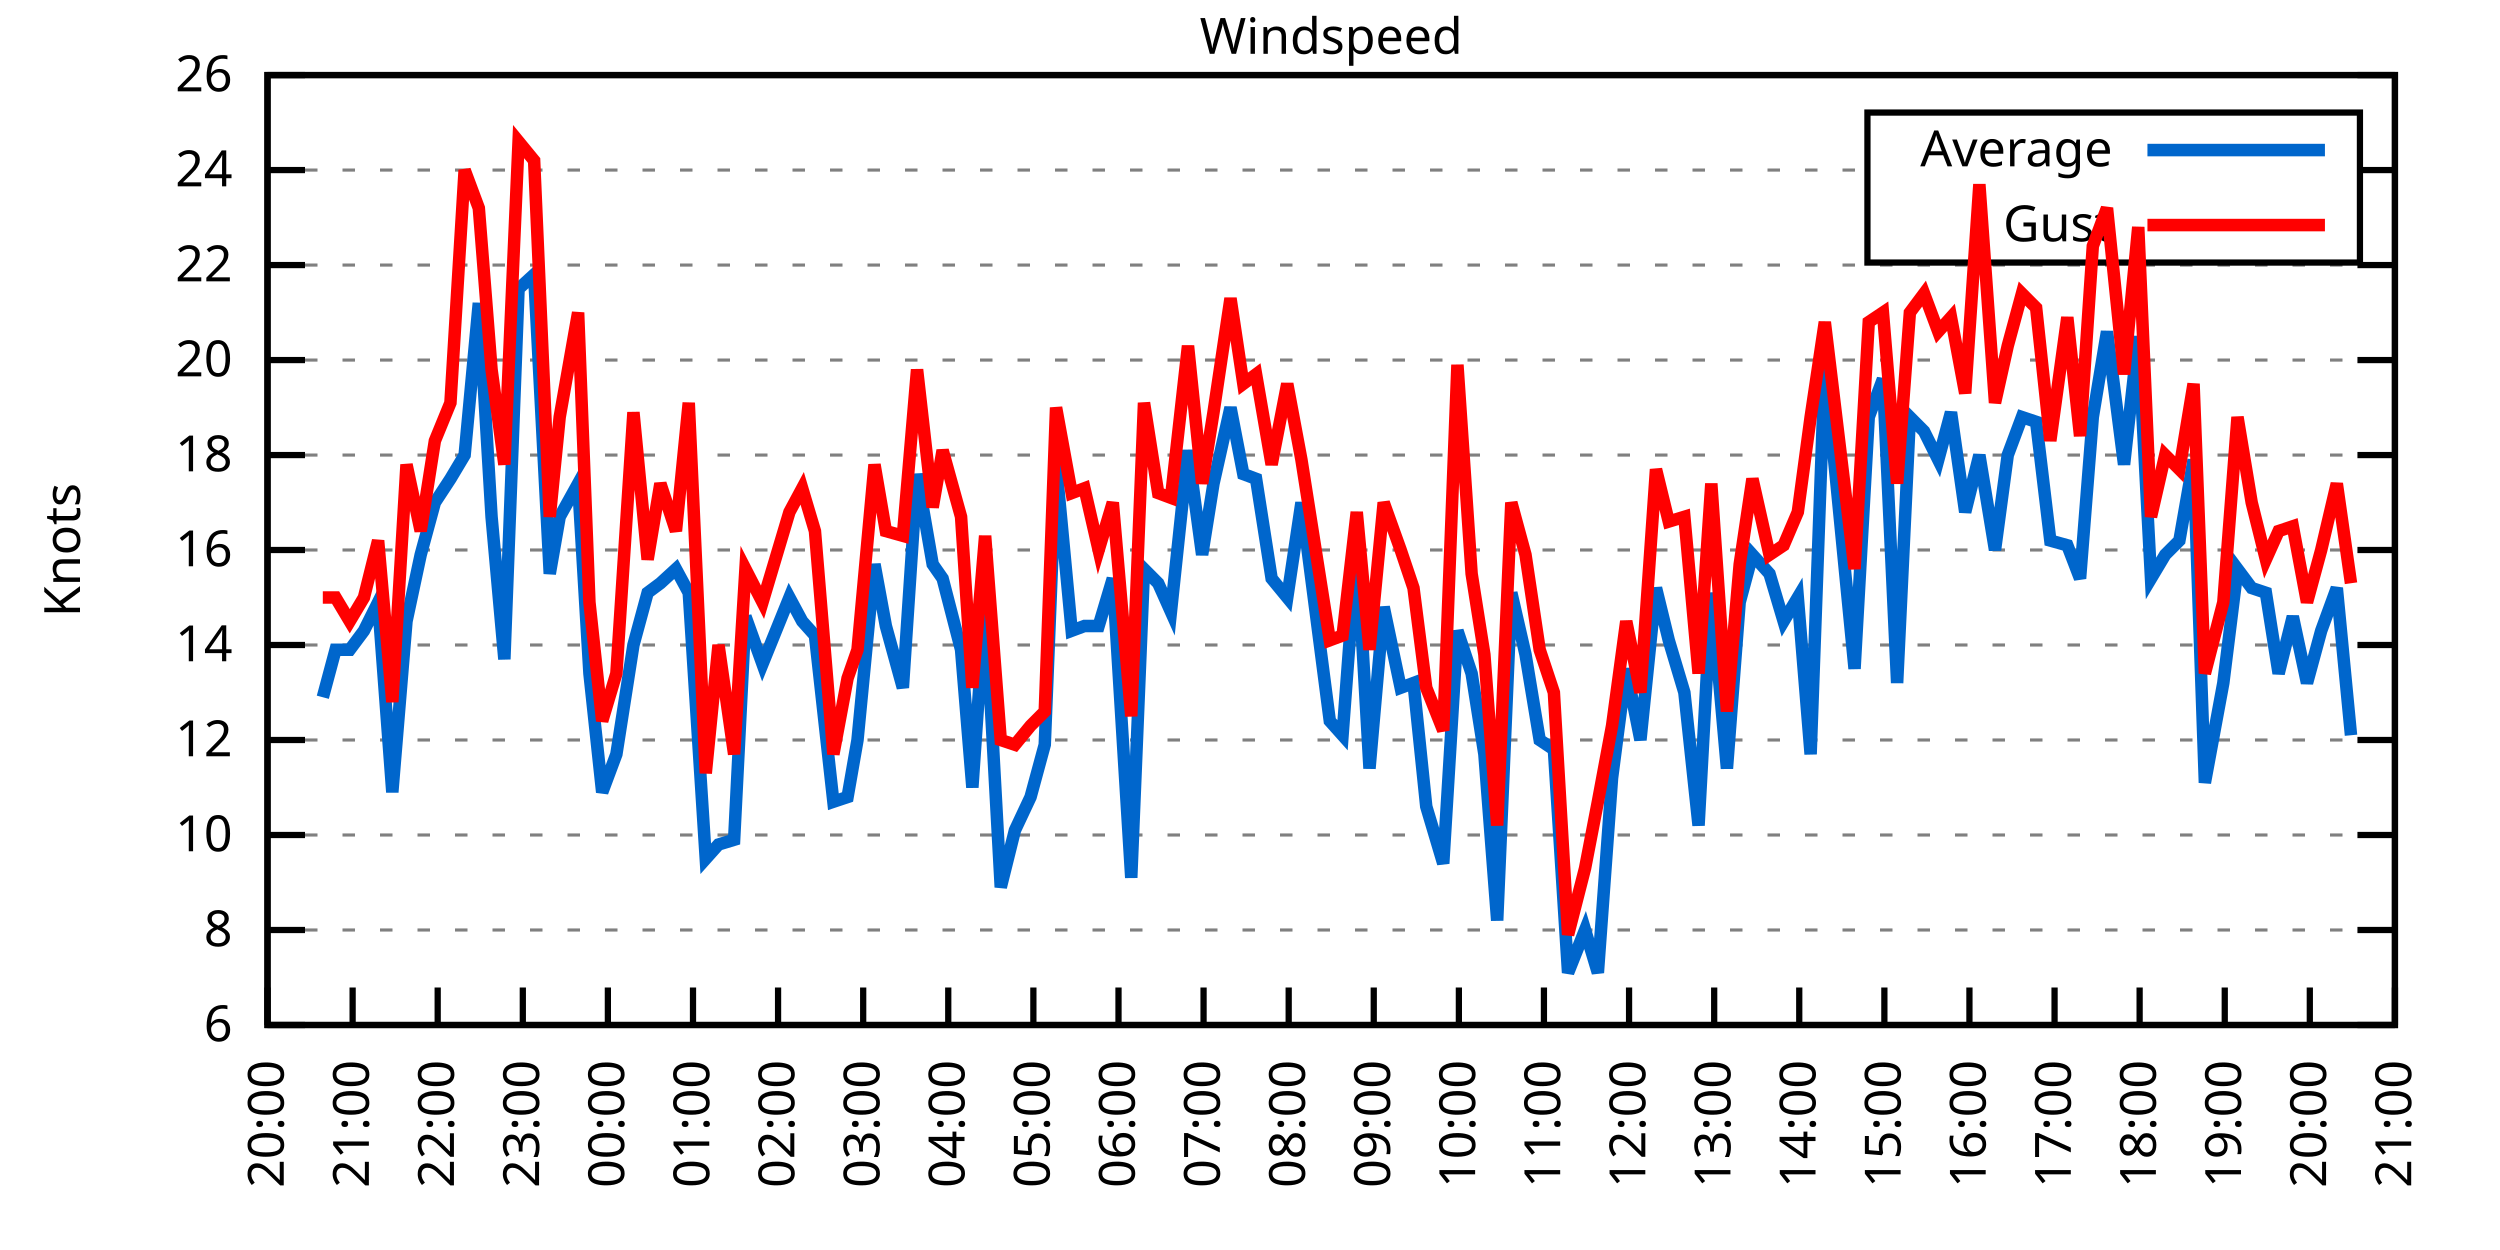
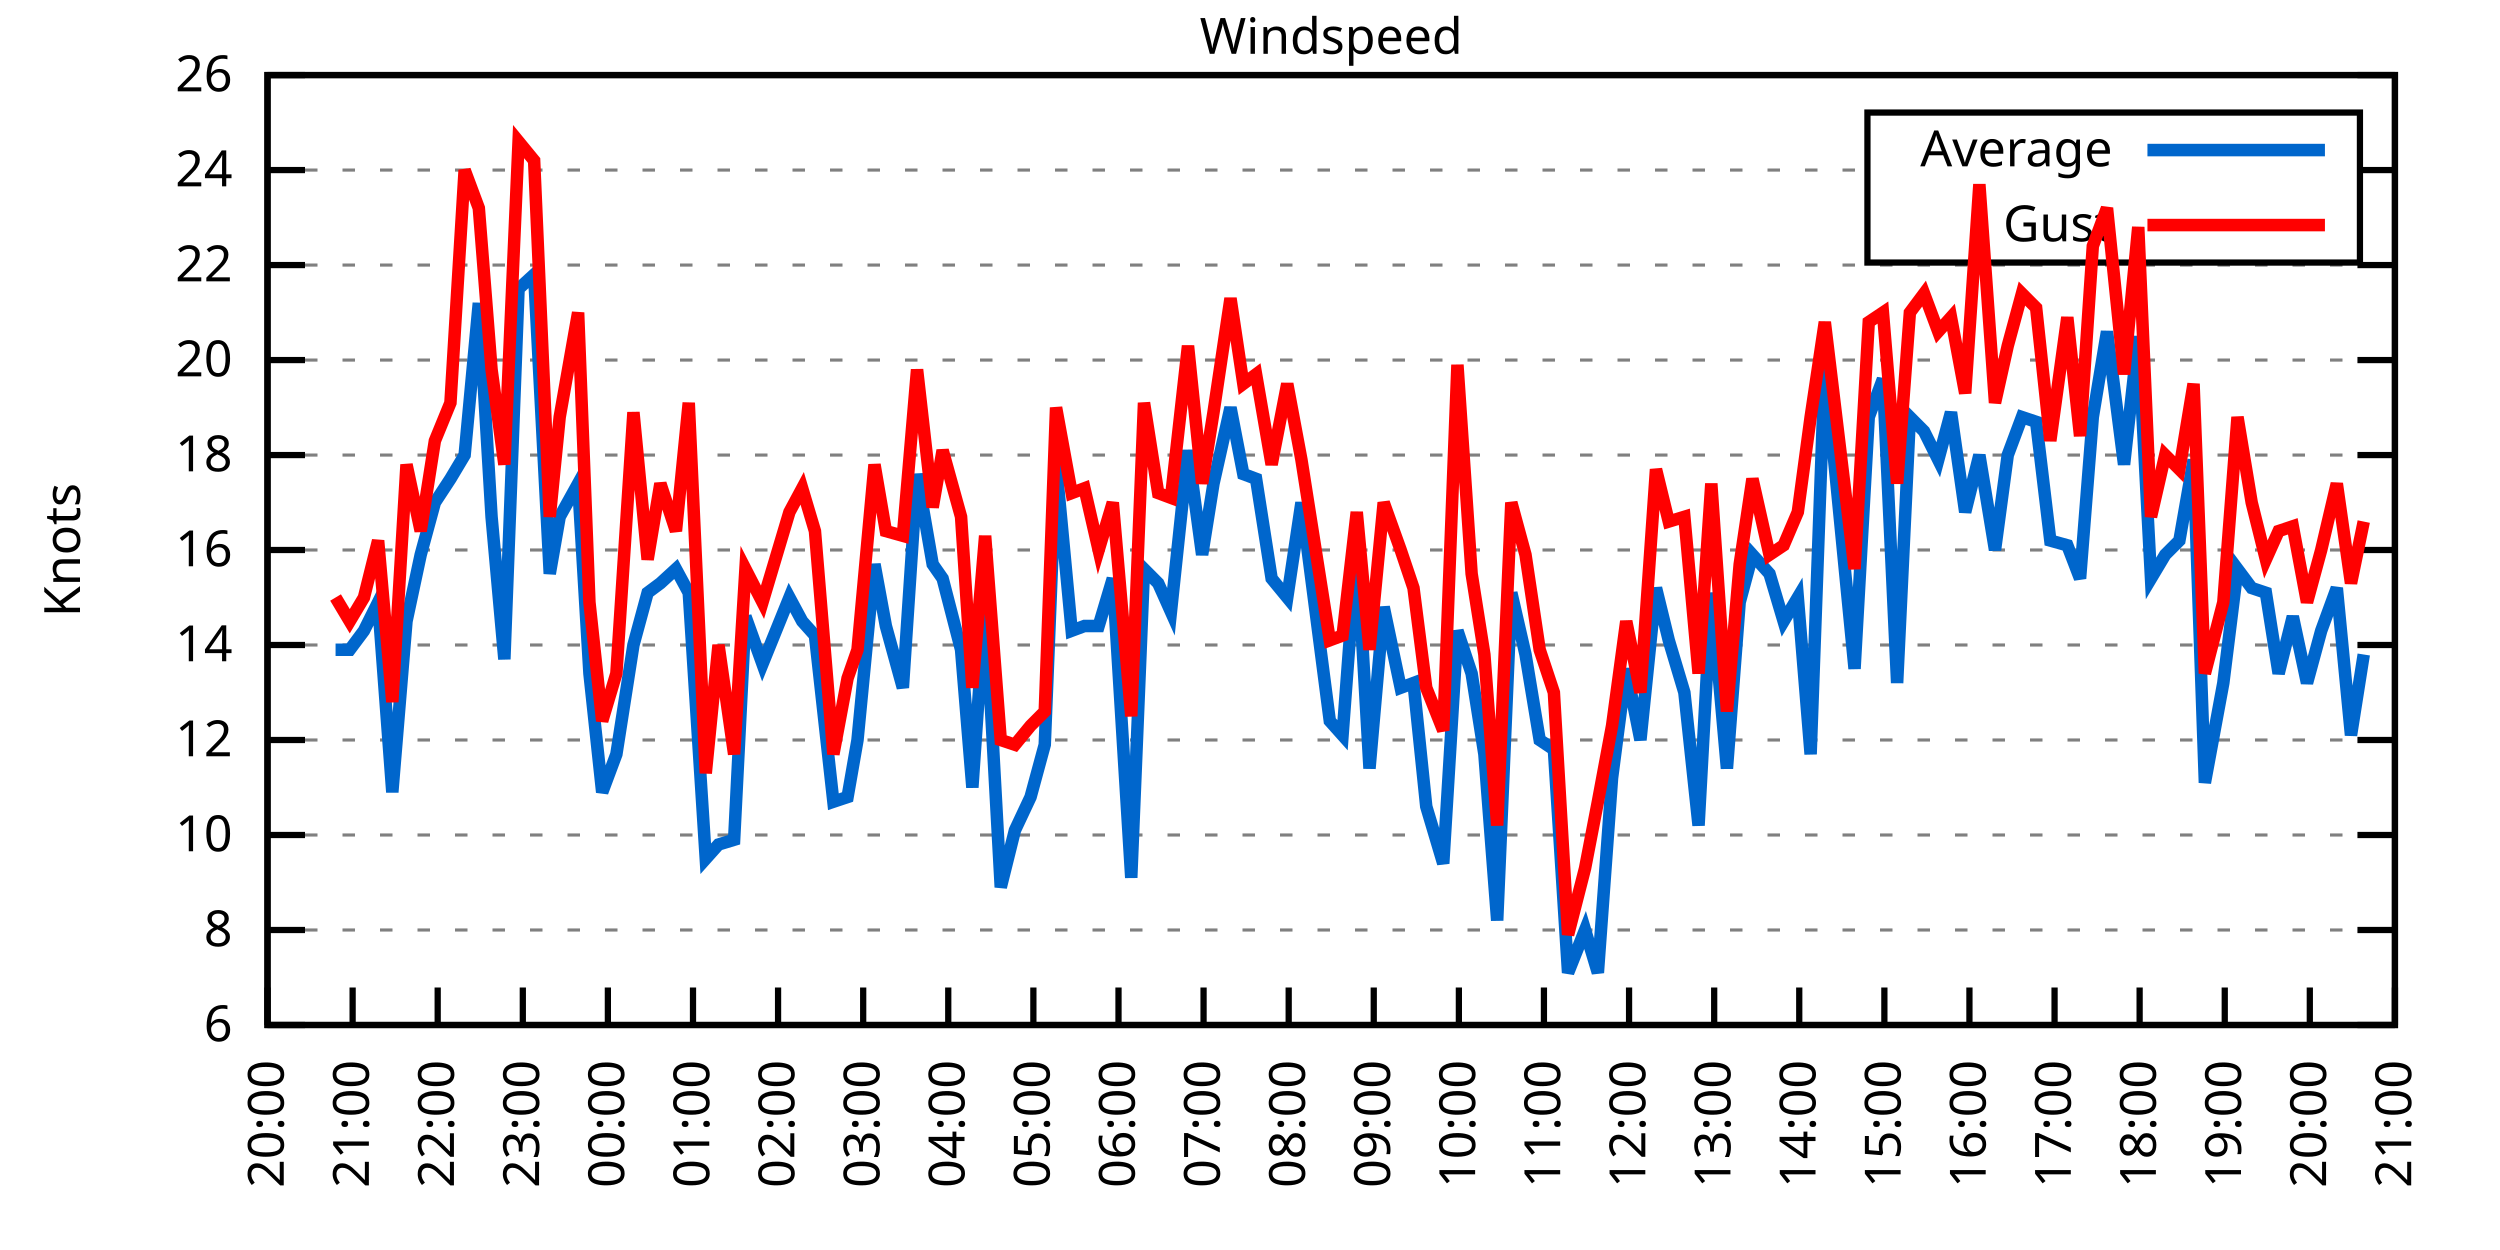
<svg xmlns="http://www.w3.org/2000/svg" xmlns:xlink="http://www.w3.org/1999/xlink" width="400" height="200" viewBox="0 0 400 200">
  <g id="gnuplot_canvas">
    <rect x="0" y="0" width="400" height="200" fill="none" />
    <defs>
      <circle id="gpDot" r="0.5" stroke-width="0.5" stroke="currentColor" />
      <path id="gpPt0" stroke-width="0.333" stroke="currentColor" d="M-1,0 h2 M0,-1 v2" />
      <path id="gpPt1" stroke-width="0.333" stroke="currentColor" d="M-1,-1 L1,1 M1,-1 L-1,1" />
      <path id="gpPt2" stroke-width="0.333" stroke="currentColor" d="M-1,0 L1,0 M0,-1 L0,1 M-1,-1 L1,1 M-1,1 L1,-1" />
      <rect id="gpPt3" stroke-width="0.333" stroke="currentColor" x="-1" y="-1" width="2" height="2" />
      <rect id="gpPt4" stroke-width="0.333" stroke="currentColor" fill="currentColor" x="-1" y="-1" width="2" height="2" />
      <circle id="gpPt5" stroke-width="0.333" stroke="currentColor" cx="0" cy="0" r="1" />
      <use xlink:href="#gpPt5" id="gpPt6" fill="currentColor" stroke="none" />
      <path id="gpPt7" stroke-width="0.333" stroke="currentColor" d="M0,-1.33 L-1.33,0.67 L1.33,0.67 z" />
      <use xlink:href="#gpPt7" id="gpPt8" fill="currentColor" stroke="none" />
      <use xlink:href="#gpPt7" id="gpPt9" stroke="currentColor" transform="rotate(180)" />
      <use xlink:href="#gpPt9" id="gpPt10" fill="currentColor" stroke="none" />
      <use xlink:href="#gpPt3" id="gpPt11" stroke="currentColor" transform="rotate(45)" />
      <use xlink:href="#gpPt11" id="gpPt12" fill="currentColor" stroke="none" />
      <path id="gpPt13" stroke-width="0.333" stroke="currentColor" d="M0,1.330 L1.265,0.411 L0.782,-1.067 L-0.782,-1.076 L-1.265,0.411 z" />
      <use xlink:href="#gpPt13" id="gpPt14" fill="currentColor" stroke="none" />
      <filter id="textbox" filterUnits="objectBoundingBox" x="0" y="0" height="1" width="1">
        <feFlood flood-color="white" flood-opacity="1" result="bgnd" />
        <feComposite in="SourceGraphic" in2="bgnd" operator="atop" />
      </filter>
      <filter id="greybox" filterUnits="objectBoundingBox" x="0" y="0" height="1" width="1">
        <feFlood flood-color="lightgrey" flood-opacity="1" result="grey" />
        <feComposite in="SourceGraphic" in2="grey" operator="atop" />
      </filter>
    </defs>
    <g fill="none" color="white" stroke="currentColor" stroke-width="1.00" stroke-linecap="butt" stroke-linejoin="miter">
</g>
    <g fill="none" color="black" stroke="currentColor" stroke-width="1.00" stroke-linecap="butt" stroke-linejoin="miter">
      <g stroke="none" shape-rendering="crispEdges">
        <polygon fill="rgb(255, 255, 255)" points="42.80,164.00 383.18,164.00 383.18,12.02 42.80,12.02 " />
      </g>
    </g>
    <g fill="none" color="black" stroke="currentColor" stroke-width="1.00" stroke-linecap="butt" stroke-linejoin="miter">
</g>
    <g fill="none" color="black" stroke="black" stroke-width="0.50" stroke-linecap="butt" stroke-linejoin="miter">
</g>
    <g fill="none" color="gray" stroke="currentColor" stroke-width="0.50" stroke-linecap="butt" stroke-linejoin="miter">
      <path stroke="gray" stroke-dasharray="2,4" class="gridline" d="M42.80,164.00 L383.19,164.00  " />
    </g>
    <g fill="none" color="gray" stroke="gray" stroke-width="1.00" stroke-linecap="butt" stroke-linejoin="miter">
</g>
    <g fill="none" color="black" stroke="currentColor" stroke-width="1.00" stroke-linecap="butt" stroke-linejoin="miter">
      <path stroke="black" d="M42.80,164.00 L48.80,164.00 M383.19,164.00 L377.19,164.00  " />
      <g transform="translate(37.20,166.60)" stroke="none" fill="black" font-family="Sans" font-size="8.00" text-anchor="end">
        <text>
          <tspan font-family="Sans"> 6</tspan>
        </text>
      </g>
    </g>
    <g fill="none" color="black" stroke="currentColor" stroke-width="1.00" stroke-linecap="butt" stroke-linejoin="miter">
</g>
    <g fill="none" color="black" stroke="black" stroke-width="0.50" stroke-linecap="butt" stroke-linejoin="miter">
</g>
    <g fill="none" color="gray" stroke="currentColor" stroke-width="0.50" stroke-linecap="butt" stroke-linejoin="miter">
      <path stroke="gray" stroke-dasharray="2,4" class="gridline" d="M42.80,148.80 L383.19,148.80  " />
    </g>
    <g fill="none" color="gray" stroke="gray" stroke-width="1.00" stroke-linecap="butt" stroke-linejoin="miter">
</g>
    <g fill="none" color="black" stroke="currentColor" stroke-width="1.00" stroke-linecap="butt" stroke-linejoin="miter">
      <path stroke="black" d="M42.80,148.80 L48.80,148.80 M383.19,148.80 L377.19,148.80  " />
      <g transform="translate(37.20,151.40)" stroke="none" fill="black" font-family="Sans" font-size="8.00" text-anchor="end">
        <text>
          <tspan font-family="Sans"> 8</tspan>
        </text>
      </g>
    </g>
    <g fill="none" color="black" stroke="currentColor" stroke-width="1.00" stroke-linecap="butt" stroke-linejoin="miter">
</g>
    <g fill="none" color="black" stroke="black" stroke-width="0.50" stroke-linecap="butt" stroke-linejoin="miter">
</g>
    <g fill="none" color="gray" stroke="currentColor" stroke-width="0.50" stroke-linecap="butt" stroke-linejoin="miter">
      <path stroke="gray" stroke-dasharray="2,4" class="gridline" d="M42.80,133.60 L383.19,133.60  " />
    </g>
    <g fill="none" color="gray" stroke="gray" stroke-width="1.00" stroke-linecap="butt" stroke-linejoin="miter">
</g>
    <g fill="none" color="black" stroke="currentColor" stroke-width="1.00" stroke-linecap="butt" stroke-linejoin="miter">
      <path stroke="black" d="M42.80,133.60 L48.80,133.60 M383.19,133.60 L377.19,133.60  " />
      <g transform="translate(37.20,136.20)" stroke="none" fill="black" font-family="Sans" font-size="8.00" text-anchor="end">
        <text>
          <tspan font-family="Sans"> 10</tspan>
        </text>
      </g>
    </g>
    <g fill="none" color="black" stroke="currentColor" stroke-width="1.00" stroke-linecap="butt" stroke-linejoin="miter">
</g>
    <g fill="none" color="black" stroke="black" stroke-width="0.50" stroke-linecap="butt" stroke-linejoin="miter">
</g>
    <g fill="none" color="gray" stroke="currentColor" stroke-width="0.50" stroke-linecap="butt" stroke-linejoin="miter">
      <path stroke="gray" stroke-dasharray="2,4" class="gridline" d="M42.80,118.40 L383.19,118.40  " />
    </g>
    <g fill="none" color="gray" stroke="gray" stroke-width="1.00" stroke-linecap="butt" stroke-linejoin="miter">
</g>
    <g fill="none" color="black" stroke="currentColor" stroke-width="1.00" stroke-linecap="butt" stroke-linejoin="miter">
      <path stroke="black" d="M42.80,118.40 L48.80,118.40 M383.19,118.40 L377.19,118.40  " />
      <g transform="translate(37.20,121.00)" stroke="none" fill="black" font-family="Sans" font-size="8.00" text-anchor="end">
        <text>
          <tspan font-family="Sans"> 12</tspan>
        </text>
      </g>
    </g>
    <g fill="none" color="black" stroke="currentColor" stroke-width="1.00" stroke-linecap="butt" stroke-linejoin="miter">
</g>
    <g fill="none" color="black" stroke="black" stroke-width="0.50" stroke-linecap="butt" stroke-linejoin="miter">
</g>
    <g fill="none" color="gray" stroke="currentColor" stroke-width="0.50" stroke-linecap="butt" stroke-linejoin="miter">
      <path stroke="gray" stroke-dasharray="2,4" class="gridline" d="M42.80,103.20 L383.19,103.20  " />
    </g>
    <g fill="none" color="gray" stroke="gray" stroke-width="1.00" stroke-linecap="butt" stroke-linejoin="miter">
</g>
    <g fill="none" color="black" stroke="currentColor" stroke-width="1.00" stroke-linecap="butt" stroke-linejoin="miter">
      <path stroke="black" d="M42.80,103.20 L48.80,103.20 M383.19,103.20 L377.19,103.20  " />
      <g transform="translate(37.20,105.80)" stroke="none" fill="black" font-family="Sans" font-size="8.00" text-anchor="end">
        <text>
          <tspan font-family="Sans"> 14</tspan>
        </text>
      </g>
    </g>
    <g fill="none" color="black" stroke="currentColor" stroke-width="1.00" stroke-linecap="butt" stroke-linejoin="miter">
</g>
    <g fill="none" color="black" stroke="black" stroke-width="0.50" stroke-linecap="butt" stroke-linejoin="miter">
</g>
    <g fill="none" color="gray" stroke="currentColor" stroke-width="0.50" stroke-linecap="butt" stroke-linejoin="miter">
      <path stroke="gray" stroke-dasharray="2,4" class="gridline" d="M42.80,88.00 L383.19,88.00  " />
    </g>
    <g fill="none" color="gray" stroke="gray" stroke-width="1.00" stroke-linecap="butt" stroke-linejoin="miter">
</g>
    <g fill="none" color="black" stroke="currentColor" stroke-width="1.00" stroke-linecap="butt" stroke-linejoin="miter">
      <path stroke="black" d="M42.80,88.00 L48.80,88.00 M383.19,88.00 L377.19,88.00  " />
      <g transform="translate(37.20,90.60)" stroke="none" fill="black" font-family="Sans" font-size="8.00" text-anchor="end">
        <text>
          <tspan font-family="Sans"> 16</tspan>
        </text>
      </g>
    </g>
    <g fill="none" color="black" stroke="currentColor" stroke-width="1.00" stroke-linecap="butt" stroke-linejoin="miter">
</g>
    <g fill="none" color="black" stroke="black" stroke-width="0.50" stroke-linecap="butt" stroke-linejoin="miter">
</g>
    <g fill="none" color="gray" stroke="currentColor" stroke-width="0.50" stroke-linecap="butt" stroke-linejoin="miter">
      <path stroke="gray" stroke-dasharray="2,4" class="gridline" d="M42.80,72.81 L383.19,72.81  " />
    </g>
    <g fill="none" color="gray" stroke="gray" stroke-width="1.00" stroke-linecap="butt" stroke-linejoin="miter">
</g>
    <g fill="none" color="black" stroke="currentColor" stroke-width="1.00" stroke-linecap="butt" stroke-linejoin="miter">
      <path stroke="black" d="M42.80,72.81 L48.80,72.81 M383.19,72.81 L377.19,72.81  " />
      <g transform="translate(37.20,75.41)" stroke="none" fill="black" font-family="Sans" font-size="8.00" text-anchor="end">
        <text>
          <tspan font-family="Sans"> 18</tspan>
        </text>
      </g>
    </g>
    <g fill="none" color="black" stroke="currentColor" stroke-width="1.00" stroke-linecap="butt" stroke-linejoin="miter">
</g>
    <g fill="none" color="black" stroke="black" stroke-width="0.50" stroke-linecap="butt" stroke-linejoin="miter">
</g>
    <g fill="none" color="gray" stroke="currentColor" stroke-width="0.50" stroke-linecap="butt" stroke-linejoin="miter">
      <path stroke="gray" stroke-dasharray="2,4" class="gridline" d="M42.80,57.61 L383.19,57.61  " />
    </g>
    <g fill="none" color="gray" stroke="gray" stroke-width="1.00" stroke-linecap="butt" stroke-linejoin="miter">
</g>
    <g fill="none" color="black" stroke="currentColor" stroke-width="1.00" stroke-linecap="butt" stroke-linejoin="miter">
      <path stroke="black" d="M42.80,57.61 L48.80,57.61 M383.19,57.61 L377.19,57.61  " />
      <g transform="translate(37.20,60.21)" stroke="none" fill="black" font-family="Sans" font-size="8.00" text-anchor="end">
        <text>
          <tspan font-family="Sans"> 20</tspan>
        </text>
      </g>
    </g>
    <g fill="none" color="black" stroke="currentColor" stroke-width="1.00" stroke-linecap="butt" stroke-linejoin="miter">
</g>
    <g fill="none" color="black" stroke="black" stroke-width="0.50" stroke-linecap="butt" stroke-linejoin="miter">
</g>
    <g fill="none" color="gray" stroke="currentColor" stroke-width="0.50" stroke-linecap="butt" stroke-linejoin="miter">
      <path stroke="gray" stroke-dasharray="2,4" class="gridline" d="M42.80,42.41 L383.19,42.41  " />
    </g>
    <g fill="none" color="gray" stroke="gray" stroke-width="1.00" stroke-linecap="butt" stroke-linejoin="miter">
</g>
    <g fill="none" color="black" stroke="currentColor" stroke-width="1.00" stroke-linecap="butt" stroke-linejoin="miter">
      <path stroke="black" d="M42.80,42.41 L48.80,42.41 M383.19,42.41 L377.19,42.41  " />
      <g transform="translate(37.20,45.01)" stroke="none" fill="black" font-family="Sans" font-size="8.00" text-anchor="end">
        <text>
          <tspan font-family="Sans"> 22</tspan>
        </text>
      </g>
    </g>
    <g fill="none" color="black" stroke="currentColor" stroke-width="1.00" stroke-linecap="butt" stroke-linejoin="miter">
</g>
    <g fill="none" color="black" stroke="black" stroke-width="0.50" stroke-linecap="butt" stroke-linejoin="miter">
</g>
    <g fill="none" color="gray" stroke="currentColor" stroke-width="0.50" stroke-linecap="butt" stroke-linejoin="miter">
      <path stroke="gray" stroke-dasharray="2,4" class="gridline" d="M42.80,27.21 L298.79,27.21 M377.59,27.21 L383.19,27.21  " />
    </g>
    <g fill="none" color="gray" stroke="gray" stroke-width="1.00" stroke-linecap="butt" stroke-linejoin="miter">
</g>
    <g fill="none" color="black" stroke="currentColor" stroke-width="1.00" stroke-linecap="butt" stroke-linejoin="miter">
      <path stroke="black" d="M42.80,27.21 L48.80,27.21 M383.19,27.21 L377.19,27.21  " />
      <g transform="translate(37.20,29.81)" stroke="none" fill="black" font-family="Sans" font-size="8.00" text-anchor="end">
        <text>
          <tspan font-family="Sans"> 24</tspan>
        </text>
      </g>
    </g>
    <g fill="none" color="black" stroke="currentColor" stroke-width="1.00" stroke-linecap="butt" stroke-linejoin="miter">
</g>
    <g fill="none" color="black" stroke="black" stroke-width="0.50" stroke-linecap="butt" stroke-linejoin="miter">
</g>
    <g fill="none" color="gray" stroke="currentColor" stroke-width="0.50" stroke-linecap="butt" stroke-linejoin="miter">
      <path stroke="gray" stroke-dasharray="2,4" class="gridline" d="M42.80,12.01 L383.19,12.01  " />
    </g>
    <g fill="none" color="gray" stroke="gray" stroke-width="1.00" stroke-linecap="butt" stroke-linejoin="miter">
</g>
    <g fill="none" color="black" stroke="currentColor" stroke-width="1.00" stroke-linecap="butt" stroke-linejoin="miter">
      <path stroke="black" d="M42.80,12.01 L48.80,12.01 M383.19,12.01 L377.19,12.01  " />
      <g transform="translate(37.20,14.61)" stroke="none" fill="black" font-family="Sans" font-size="8.00" text-anchor="end">
        <text>
          <tspan font-family="Sans"> 26</tspan>
        </text>
      </g>
    </g>
    <g fill="none" color="black" stroke="currentColor" stroke-width="1.00" stroke-linecap="butt" stroke-linejoin="miter">
      <path stroke="black" d="M42.80,164.00 L42.80,158.00  " />
      <g transform="translate(45.40,169.60) rotate(270.00)" stroke="none" fill="black" font-family="Sans" font-size="8.00" text-anchor="end">
        <text>
          <tspan font-family="Sans">20:00</tspan>
        </text>
      </g>
    </g>
    <g fill="none" color="black" stroke="currentColor" stroke-width="1.00" stroke-linecap="butt" stroke-linejoin="miter">
      <path stroke="black" d="M56.42,164.00 L56.42,158.00  " />
      <g transform="translate(59.02,169.60) rotate(270.00)" stroke="none" fill="black" font-family="Sans" font-size="8.00" text-anchor="end">
        <text>
          <tspan font-family="Sans">21:00</tspan>
        </text>
      </g>
    </g>
    <g fill="none" color="black" stroke="currentColor" stroke-width="1.00" stroke-linecap="butt" stroke-linejoin="miter">
      <path stroke="black" d="M70.03,164.00 L70.03,158.00  " />
      <g transform="translate(72.63,169.60) rotate(270.00)" stroke="none" fill="black" font-family="Sans" font-size="8.00" text-anchor="end">
        <text>
          <tspan font-family="Sans">22:00</tspan>
        </text>
      </g>
    </g>
    <g fill="none" color="black" stroke="currentColor" stroke-width="1.00" stroke-linecap="butt" stroke-linejoin="miter">
      <path stroke="black" d="M83.65,164.00 L83.65,158.00  " />
      <g transform="translate(86.25,169.60) rotate(270.00)" stroke="none" fill="black" font-family="Sans" font-size="8.00" text-anchor="end">
        <text>
          <tspan font-family="Sans">23:00</tspan>
        </text>
      </g>
    </g>
    <g fill="none" color="black" stroke="currentColor" stroke-width="1.00" stroke-linecap="butt" stroke-linejoin="miter">
      <path stroke="black" d="M97.26,164.00 L97.26,158.00  " />
      <g transform="translate(99.86,169.60) rotate(270.00)" stroke="none" fill="black" font-family="Sans" font-size="8.00" text-anchor="end">
        <text>
          <tspan font-family="Sans">00:00</tspan>
        </text>
      </g>
    </g>
    <g fill="none" color="black" stroke="currentColor" stroke-width="1.00" stroke-linecap="butt" stroke-linejoin="miter">
      <path stroke="black" d="M110.88,164.00 L110.88,158.00  " />
      <g transform="translate(113.48,169.60) rotate(270.00)" stroke="none" fill="black" font-family="Sans" font-size="8.00" text-anchor="end">
        <text>
          <tspan font-family="Sans">01:00</tspan>
        </text>
      </g>
    </g>
    <g fill="none" color="black" stroke="currentColor" stroke-width="1.00" stroke-linecap="butt" stroke-linejoin="miter">
      <path stroke="black" d="M124.49,164.00 L124.49,158.00  " />
      <g transform="translate(127.09,169.60) rotate(270.00)" stroke="none" fill="black" font-family="Sans" font-size="8.00" text-anchor="end">
        <text>
          <tspan font-family="Sans">02:00</tspan>
        </text>
      </g>
    </g>
    <g fill="none" color="black" stroke="currentColor" stroke-width="1.00" stroke-linecap="butt" stroke-linejoin="miter">
      <path stroke="black" d="M138.11,164.00 L138.11,158.00  " />
      <g transform="translate(140.71,169.60) rotate(270.00)" stroke="none" fill="black" font-family="Sans" font-size="8.00" text-anchor="end">
        <text>
          <tspan font-family="Sans">03:00</tspan>
        </text>
      </g>
    </g>
    <g fill="none" color="black" stroke="currentColor" stroke-width="1.00" stroke-linecap="butt" stroke-linejoin="miter">
      <path stroke="black" d="M151.72,164.00 L151.72,158.00  " />
      <g transform="translate(154.32,169.60) rotate(270.00)" stroke="none" fill="black" font-family="Sans" font-size="8.00" text-anchor="end">
        <text>
          <tspan font-family="Sans">04:00</tspan>
        </text>
      </g>
    </g>
    <g fill="none" color="black" stroke="currentColor" stroke-width="1.00" stroke-linecap="butt" stroke-linejoin="miter">
      <path stroke="black" d="M165.34,164.00 L165.34,158.00  " />
      <g transform="translate(167.94,169.60) rotate(270.00)" stroke="none" fill="black" font-family="Sans" font-size="8.00" text-anchor="end">
        <text>
          <tspan font-family="Sans">05:00</tspan>
        </text>
      </g>
    </g>
    <g fill="none" color="black" stroke="currentColor" stroke-width="1.00" stroke-linecap="butt" stroke-linejoin="miter">
      <path stroke="black" d="M178.96,164.00 L178.96,158.00  " />
      <g transform="translate(181.56,169.60) rotate(270.00)" stroke="none" fill="black" font-family="Sans" font-size="8.00" text-anchor="end">
        <text>
          <tspan font-family="Sans">06:00</tspan>
        </text>
      </g>
    </g>
    <g fill="none" color="black" stroke="currentColor" stroke-width="1.00" stroke-linecap="butt" stroke-linejoin="miter">
      <path stroke="black" d="M192.57,164.00 L192.57,158.00  " />
      <g transform="translate(195.17,169.60) rotate(270.00)" stroke="none" fill="black" font-family="Sans" font-size="8.00" text-anchor="end">
        <text>
          <tspan font-family="Sans">07:00</tspan>
        </text>
      </g>
    </g>
    <g fill="none" color="black" stroke="currentColor" stroke-width="1.00" stroke-linecap="butt" stroke-linejoin="miter">
      <path stroke="black" d="M206.19,164.00 L206.19,158.00  " />
      <g transform="translate(208.79,169.60) rotate(270.00)" stroke="none" fill="black" font-family="Sans" font-size="8.00" text-anchor="end">
        <text>
          <tspan font-family="Sans">08:00</tspan>
        </text>
      </g>
    </g>
    <g fill="none" color="black" stroke="currentColor" stroke-width="1.00" stroke-linecap="butt" stroke-linejoin="miter">
      <path stroke="black" d="M219.80,164.00 L219.80,158.00  " />
      <g transform="translate(222.40,169.60) rotate(270.00)" stroke="none" fill="black" font-family="Sans" font-size="8.00" text-anchor="end">
        <text>
          <tspan font-family="Sans">09:00</tspan>
        </text>
      </g>
    </g>
    <g fill="none" color="black" stroke="currentColor" stroke-width="1.00" stroke-linecap="butt" stroke-linejoin="miter">
      <path stroke="black" d="M233.42,164.00 L233.42,158.00  " />
      <g transform="translate(236.02,169.60) rotate(270.00)" stroke="none" fill="black" font-family="Sans" font-size="8.00" text-anchor="end">
        <text>
          <tspan font-family="Sans">10:00</tspan>
        </text>
      </g>
    </g>
    <g fill="none" color="black" stroke="currentColor" stroke-width="1.00" stroke-linecap="butt" stroke-linejoin="miter">
      <path stroke="black" d="M247.03,164.00 L247.03,158.00  " />
      <g transform="translate(249.63,169.60) rotate(270.00)" stroke="none" fill="black" font-family="Sans" font-size="8.00" text-anchor="end">
        <text>
          <tspan font-family="Sans">11:00</tspan>
        </text>
      </g>
    </g>
    <g fill="none" color="black" stroke="currentColor" stroke-width="1.00" stroke-linecap="butt" stroke-linejoin="miter">
      <path stroke="black" d="M260.65,164.00 L260.65,158.00  " />
      <g transform="translate(263.25,169.60) rotate(270.00)" stroke="none" fill="black" font-family="Sans" font-size="8.00" text-anchor="end">
        <text>
          <tspan font-family="Sans">12:00</tspan>
        </text>
      </g>
    </g>
    <g fill="none" color="black" stroke="currentColor" stroke-width="1.00" stroke-linecap="butt" stroke-linejoin="miter">
      <path stroke="black" d="M274.27,164.00 L274.27,158.00  " />
      <g transform="translate(276.87,169.60) rotate(270.00)" stroke="none" fill="black" font-family="Sans" font-size="8.00" text-anchor="end">
        <text>
          <tspan font-family="Sans">13:00</tspan>
        </text>
      </g>
    </g>
    <g fill="none" color="black" stroke="currentColor" stroke-width="1.00" stroke-linecap="butt" stroke-linejoin="miter">
      <path stroke="black" d="M287.88,164.00 L287.88,158.00  " />
      <g transform="translate(290.48,169.60) rotate(270.00)" stroke="none" fill="black" font-family="Sans" font-size="8.00" text-anchor="end">
        <text>
          <tspan font-family="Sans">14:00</tspan>
        </text>
      </g>
    </g>
    <g fill="none" color="black" stroke="currentColor" stroke-width="1.00" stroke-linecap="butt" stroke-linejoin="miter">
      <path stroke="black" d="M301.50,164.00 L301.50,158.00  " />
      <g transform="translate(304.10,169.60) rotate(270.00)" stroke="none" fill="black" font-family="Sans" font-size="8.00" text-anchor="end">
        <text>
          <tspan font-family="Sans">15:00</tspan>
        </text>
      </g>
    </g>
    <g fill="none" color="black" stroke="currentColor" stroke-width="1.00" stroke-linecap="butt" stroke-linejoin="miter">
      <path stroke="black" d="M315.11,164.00 L315.11,158.00  " />
      <g transform="translate(317.71,169.60) rotate(270.00)" stroke="none" fill="black" font-family="Sans" font-size="8.00" text-anchor="end">
        <text>
          <tspan font-family="Sans">16:00</tspan>
        </text>
      </g>
    </g>
    <g fill="none" color="black" stroke="currentColor" stroke-width="1.00" stroke-linecap="butt" stroke-linejoin="miter">
      <path stroke="black" d="M328.73,164.00 L328.73,158.00  " />
      <g transform="translate(331.33,169.60) rotate(270.00)" stroke="none" fill="black" font-family="Sans" font-size="8.00" text-anchor="end">
        <text>
          <tspan font-family="Sans">17:00</tspan>
        </text>
      </g>
    </g>
    <g fill="none" color="black" stroke="currentColor" stroke-width="1.00" stroke-linecap="butt" stroke-linejoin="miter">
      <path stroke="black" d="M342.34,164.00 L342.34,158.00  " />
      <g transform="translate(344.94,169.60) rotate(270.00)" stroke="none" fill="black" font-family="Sans" font-size="8.00" text-anchor="end">
        <text>
          <tspan font-family="Sans">18:00</tspan>
        </text>
      </g>
    </g>
    <g fill="none" color="black" stroke="currentColor" stroke-width="1.00" stroke-linecap="butt" stroke-linejoin="miter">
      <path stroke="black" d="M355.96,164.00 L355.96,158.00  " />
      <g transform="translate(358.56,169.60) rotate(270.00)" stroke="none" fill="black" font-family="Sans" font-size="8.00" text-anchor="end">
        <text>
          <tspan font-family="Sans">19:00</tspan>
        </text>
      </g>
    </g>
    <g fill="none" color="black" stroke="currentColor" stroke-width="1.00" stroke-linecap="butt" stroke-linejoin="miter">
      <path stroke="black" d="M369.57,164.00 L369.57,158.00  " />
      <g transform="translate(372.17,169.60) rotate(270.00)" stroke="none" fill="black" font-family="Sans" font-size="8.00" text-anchor="end">
        <text>
          <tspan font-family="Sans">20:00</tspan>
        </text>
      </g>
    </g>
    <g fill="none" color="black" stroke="currentColor" stroke-width="1.00" stroke-linecap="butt" stroke-linejoin="miter">
      <path stroke="black" d="M383.19,164.00 L383.19,158.00  " />
      <g transform="translate(385.79,169.60) rotate(270.00)" stroke="none" fill="black" font-family="Sans" font-size="8.00" text-anchor="end">
        <text>
          <tspan font-family="Sans">21:00</tspan>
        </text>
      </g>
    </g>
    <g fill="none" color="black" stroke="currentColor" stroke-width="1.00" stroke-linecap="butt" stroke-linejoin="miter">
</g>
    <g fill="none" color="black" stroke="currentColor" stroke-width="1.00" stroke-linecap="butt" stroke-linejoin="miter">
      <path stroke="black" d="M42.80,12.01 L42.80,164.00 L383.19,164.00 L383.19,12.01 L42.80,12.01 Z  " />
    </g>
    <g fill="none" color="black" stroke="currentColor" stroke-width="1.00" stroke-linecap="butt" stroke-linejoin="miter">
</g>
    <g fill="none" color="black" stroke="currentColor" stroke-width="1.00" stroke-linecap="butt" stroke-linejoin="miter">
      <path stroke="black" d="M298.79,42.01 L298.79,18.01 L377.59,18.01 L377.59,42.01 L298.79,42.01 Z  " />
    </g>
    <g id="Windspeed_plot_1">
      <g fill="none" color="white" stroke="black" stroke-width="2.00" stroke-linecap="butt" stroke-linejoin="miter">
</g>
      <g fill="none" color="black" stroke="currentColor" stroke-width="2.00" stroke-linecap="butt" stroke-linejoin="miter">
        <g transform="translate(337.99,26.61)" stroke="none" fill="black" font-family="Sans" font-size="8.00" text-anchor="end">
          <text>
            <tspan font-family="Sans">Average</tspan>
          </text>
        </g>
      </g>
      <g fill="none" color="black" stroke="currentColor" stroke-width="2.00" stroke-linecap="butt" stroke-linejoin="miter">
-         <path stroke="rgb(  0, 102, 204)" d="M343.59,24.01 L371.99,24.01 M51.65,111.56 L53.69,103.96 L55.96,103.96 L58.23,100.92 L60.50,96.36 L62.77,126.76   L65.04,99.40 L67.31,88.76 L69.58,80.41 L72.07,76.61 L74.34,72.81 L76.61,48.49 L78.65,82.69 L80.70,105.48   L82.97,46.21 L85.46,43.93 L87.96,91.80 L89.55,82.69 L92.50,77.37 L94.31,107.76 L96.35,126.76 L98.62,120.68   L101.35,103.20 L103.62,94.84 L105.66,93.32 L108.15,91.04 L110.20,94.84 L112.92,137.40 L114.96,135.12 L117.46,134.36   L119.27,98.64 L122.00,106.24 L126.31,95.60 L128.35,99.40 L130.39,101.68 L133.34,128.28 L135.61,127.52 L137.20,118.40   L139.92,90.28 L141.74,100.16 L144.46,110.04 L146.73,75.85 L149.23,90.28 L150.82,92.56 L153.77,103.96 L155.58,126.00   L157.62,96.36 L160.12,141.96 L162.39,132.84 L164.89,127.52 L167.16,119.16 L168.97,74.33 L171.47,100.92 L173.51,100.16   L175.78,100.16 L178.05,92.56 L181.00,140.44 L183.04,91.04 L185.31,93.32 L187.35,97.88 L190.08,72.05 L192.34,88.76   L194.16,77.37 L196.88,65.21 L198.93,75.85 L200.97,76.61 L203.46,92.56 L205.96,95.60 L208.23,80.41 L212.77,115.36   L214.81,117.64 L217.08,87.25 L219.12,122.96 L221.39,97.12 L224.11,110.04 L226.16,109.28 L228.20,129.04 L230.92,138.16   L233.19,100.92 L235.46,107.76 L237.50,120.68 L239.55,147.28 L241.81,94.84 L244.08,104.72 L246.35,118.40 L248.62,119.92   L250.89,155.64 L253.61,148.80 L255.66,155.64 L257.93,124.48 L260.20,107.00 L262.47,118.40 L264.96,94.08 L267.00,102.44   L269.50,110.80 L271.77,132.08 L273.81,94.84 L276.31,122.96 L278.35,96.36 L280.39,88.76 L283.12,91.80 L285.38,99.40   L287.65,95.60 L289.70,120.68 L291.97,58.37 L296.73,107.00 L299.00,66.73 L301.27,60.65 L303.54,109.28 L305.58,66.73   L307.85,69.01 L310.12,73.57 L312.16,65.97 L314.43,81.93 L316.70,72.81 L319.20,88.00 L321.24,72.81 L323.51,66.73   L325.78,67.49 L328.05,86.49 L330.77,87.25 L332.81,92.56 L334.85,66.73 L337.12,53.05 L339.85,74.33 L342.12,53.81   L344.16,92.56 L346.43,88.76 L348.70,86.49 L350.97,73.57 L352.78,125.24 L355.73,109.28 L358.00,91.04 L360.27,94.08   L362.54,94.84 L364.58,107.76 L366.85,98.64 L369.12,109.28 L371.39,100.92 L373.89,94.08 L376.16,117.64  " />
+         <path stroke="rgb(  0, 102, 204)" d="M343.59,24.01 L371.99,24.01 M53.69,103.96 L55.96,103.96 L58.23,100.92 L60.50,96.36 L62.77,126.76 L65.04,99.40   L67.31,88.76 L69.58,80.41 L72.07,76.61 L74.34,72.81 L76.61,48.49 L78.65,82.69 L80.70,105.48 L82.97,46.21   L85.46,43.93 L87.96,91.80 L89.55,82.69 L92.50,77.37 L94.31,107.76 L96.35,126.76 L98.62,120.68 L101.35,103.20   L103.62,94.84 L105.66,93.32 L108.15,91.04 L110.20,94.84 L112.92,137.40 L114.96,135.12 L117.46,134.36 L119.27,98.64   L122.00,106.24 L126.31,95.60 L128.35,99.40 L130.39,101.68 L133.34,128.28 L135.61,127.52 L137.20,118.40 L139.92,90.28   L141.74,100.16 L144.46,110.04 L146.73,75.85 L149.23,90.28 L150.82,92.56 L153.77,103.96 L155.58,126.00 L157.62,96.36   L160.12,141.96 L162.39,132.84 L164.89,127.52 L167.16,119.16 L168.97,74.33 L171.47,100.92 L173.51,100.16 L175.78,100.16   L178.05,92.56 L181.00,140.44 L183.04,91.04 L185.31,93.32 L187.35,97.88 L190.08,72.05 L192.34,88.76 L194.16,77.37   L196.88,65.21 L198.93,75.85 L200.97,76.61 L203.46,92.56 L205.96,95.60 L208.23,80.41 L212.77,115.36 L214.81,117.64   L217.08,87.25 L219.12,122.96 L221.39,97.12 L224.11,110.04 L226.16,109.28 L228.20,129.04 L230.92,138.16 L233.19,100.92   L235.46,107.76 L237.50,120.68 L239.55,147.28 L241.81,94.84 L244.08,104.72 L246.35,118.40 L248.62,119.92 L250.89,155.64   L253.61,148.80 L255.66,155.64 L257.93,124.48 L260.20,107.00 L262.47,118.40 L264.96,94.08 L267.00,102.44 L269.50,110.80   L271.77,132.08 L273.81,94.84 L276.31,122.96 L278.35,96.36 L280.39,88.76 L283.12,91.80 L285.38,99.40 L287.65,95.60   L289.70,120.68 L291.97,58.37 L296.73,107.00 L299.00,66.73 L301.27,60.65 L303.54,109.28 L305.58,66.73 L307.85,69.01   L310.12,73.57 L312.16,65.97 L314.43,81.93 L316.70,72.81 L319.20,88.00 L321.24,72.81 L323.51,66.73 L325.78,67.49   L328.05,86.49 L330.77,87.25 L332.81,92.56 L334.85,66.73 L337.12,53.05 L339.85,74.33 L342.12,53.81 L344.16,92.56   L346.43,88.76 L348.70,86.49 L350.97,73.57 L352.78,125.24 L355.73,109.28 L358.00,91.04 L360.27,94.08 L362.54,94.84   L364.58,107.76 L366.85,98.64 L369.12,109.28 L371.39,100.92 L373.89,94.08 L376.16,117.64 L378.20,104.72  " />
      </g>
    </g>
    <g id="Windspeed_plot_2">
      <g fill="none" color="black" stroke="currentColor" stroke-width="2.00" stroke-linecap="butt" stroke-linejoin="miter">
        <g transform="translate(337.99,38.61)" stroke="none" fill="black" font-family="Sans" font-size="8.00" text-anchor="end">
          <text>
            <tspan font-family="Sans">Gust</tspan>
          </text>
        </g>
      </g>
      <g fill="none" color="black" stroke="currentColor" stroke-width="2.00" stroke-linecap="butt" stroke-linejoin="miter">
-         <path stroke="rgb(255,   0,   0)" d="M343.59,36.01 L371.99,36.01 M51.65,95.60 L53.69,95.60 L55.96,99.40 L58.23,95.60 L60.50,86.49 L62.77,112.32   L65.04,74.33 L67.31,84.97 L69.58,70.53 L72.07,64.45 L74.34,27.21 L76.61,33.29 L78.65,59.13 L80.70,74.33   L82.97,22.65 L85.46,25.69 L87.96,82.69 L89.55,66.73 L92.50,50.01 L94.31,96.36 L96.35,115.36 L98.62,107.76   L101.35,65.97 L103.62,89.52 L105.66,77.37 L108.15,84.97 L110.20,64.45 L112.92,123.72 L114.96,103.20 L117.46,120.68   L119.27,91.04 L122.00,96.36 L126.31,81.93 L128.35,78.13 L130.39,84.97 L133.34,120.68 L135.61,108.52 L137.20,103.96   L139.92,74.33 L141.74,84.97 L144.46,85.73 L146.73,59.13 L149.23,81.17 L150.82,72.05 L153.77,82.69 L155.58,110.04   L157.62,85.73 L160.12,118.40 L162.39,119.16 L164.89,116.12 L167.16,113.84 L168.97,65.21 L171.47,78.89 L173.51,78.13   L175.78,88.00 L178.05,80.41 L181.00,114.60 L183.04,64.45 L185.31,78.89 L187.35,79.65 L190.08,55.33 L192.34,77.37   L194.16,65.97 L196.88,47.73 L198.93,61.41 L200.97,59.89 L203.46,74.33 L205.96,61.41 L208.23,73.57 L212.77,102.44   L214.81,101.68 L217.08,81.93 L219.12,103.96 L221.39,80.41 L224.11,88.00 L226.16,94.08 L228.20,110.04 L230.92,116.88   L233.19,58.37 L235.46,91.80 L237.50,104.72 L239.55,132.08 L241.81,80.41 L244.08,88.76 L246.35,103.96 L248.62,110.80   L250.89,149.56 L253.61,138.92 L255.66,128.28 L257.93,116.12 L260.20,99.40 L262.47,110.80 L264.96,75.09 L267.00,83.45   L269.50,82.69 L271.77,107.76 L273.81,77.37 L276.31,113.84 L278.35,90.28 L280.39,76.61 L283.12,88.76 L285.38,87.25   L287.65,81.93 L289.70,66.73 L291.97,51.53 L296.73,91.04 L299.00,51.53 L301.27,50.01 L303.54,77.37 L305.58,50.01   L307.85,46.97 L310.12,53.05 L312.16,50.77 L314.43,62.93 L316.70,29.49 L319.20,64.45 L321.24,55.33 L323.51,46.97   L325.78,49.25 L328.05,70.53 L330.77,50.77 L332.81,69.77 L334.85,39.37 L337.12,33.29 L339.85,59.89 L342.12,36.33   L344.16,82.69 L346.43,72.81 L348.70,75.09 L350.97,61.41 L352.78,107.76 L355.73,96.36 L358.00,66.73 L360.27,80.41   L362.54,89.52 L364.58,84.97 L366.85,84.21 L369.12,96.36 L371.39,88.00 L373.89,77.37 L376.16,93.32  " />
+         <path stroke="rgb(255,   0,   0)" d="M343.59,36.01 L371.99,36.01 M53.69,95.60 L55.96,99.40 L58.23,95.60 L60.50,86.49 L62.77,112.32 L65.04,74.33   L67.31,84.97 L69.58,70.53 L72.07,64.45 L74.34,27.21 L76.61,33.29 L78.65,59.13 L80.70,74.33 L82.97,22.65   L85.46,25.69 L87.96,82.69 L89.55,66.73 L92.50,50.01 L94.31,96.36 L96.35,115.36 L98.62,107.76 L101.35,65.97   L103.62,89.52 L105.66,77.37 L108.15,84.97 L110.20,64.45 L112.92,123.72 L114.96,103.20 L117.46,120.68 L119.27,91.04   L122.00,96.36 L126.31,81.93 L128.35,78.13 L130.39,84.97 L133.34,120.68 L135.61,108.52 L137.20,103.96 L139.92,74.33   L141.74,84.97 L144.46,85.73 L146.73,59.13 L149.23,81.17 L150.82,72.05 L153.77,82.69 L155.58,110.04 L157.62,85.73   L160.12,118.40 L162.39,119.16 L164.89,116.12 L167.16,113.84 L168.97,65.21 L171.47,78.89 L173.51,78.13 L175.78,88.00   L178.05,80.41 L181.00,114.60 L183.04,64.45 L185.31,78.89 L187.35,79.65 L190.08,55.33 L192.34,77.37 L194.16,65.97   L196.88,47.73 L198.93,61.41 L200.97,59.89 L203.46,74.33 L205.96,61.41 L208.23,73.57 L212.77,102.44 L214.81,101.68   L217.08,81.93 L219.12,103.96 L221.39,80.41 L224.11,88.00 L226.16,94.08 L228.20,110.04 L230.92,116.88 L233.19,58.37   L235.46,91.80 L237.50,104.72 L239.55,132.08 L241.81,80.41 L244.08,88.76 L246.35,103.96 L248.62,110.80 L250.89,149.56   L253.61,138.92 L255.66,128.28 L257.93,116.12 L260.20,99.40 L262.47,110.80 L264.96,75.09 L267.00,83.45 L269.50,82.69   L271.77,107.76 L273.81,77.37 L276.31,113.84 L278.35,90.28 L280.39,76.61 L283.12,88.76 L285.38,87.25 L287.65,81.93   L289.70,66.73 L291.97,51.53 L296.73,91.04 L299.00,51.53 L301.27,50.01 L303.54,77.37 L305.58,50.01 L307.85,46.97   L310.12,53.05 L312.16,50.77 L314.43,62.93 L316.70,29.49 L319.20,64.45 L321.24,55.33 L323.51,46.97 L325.78,49.25   L328.05,70.53 L330.77,50.77 L332.81,69.77 L334.85,39.37 L337.12,33.29 L339.85,59.89 L342.12,36.33 L344.16,82.69   L346.43,72.81 L348.70,75.09 L350.97,61.41 L352.78,107.76 L355.73,96.36 L358.00,66.73 L360.27,80.41 L362.54,89.52   L364.58,84.97 L366.85,84.21 L369.12,96.36 L371.39,88.00 L373.89,77.37 L376.16,93.32 L378.20,83.45  " />
      </g>
    </g>
    <g fill="none" color="black" stroke="currentColor" stroke-width="2.00" stroke-linecap="butt" stroke-linejoin="miter">
</g>
    <g fill="none" color="black" stroke="black" stroke-width="1.00" stroke-linecap="butt" stroke-linejoin="miter">
</g>
    <g fill="none" color="black" stroke="currentColor" stroke-width="1.00" stroke-linecap="butt" stroke-linejoin="miter">
      <path stroke="black" d="M42.80,12.01 L42.80,164.00 L383.19,164.00 L383.19,12.01 L42.80,12.01 Z  " />
      <g transform="translate(12.80,88.01) rotate(270.00)" stroke="none" fill="black" font-family="Sans" font-size="8.00" text-anchor="middle">
        <text>
          <tspan font-family="Sans">Knots</tspan>
        </text>
      </g>
    </g>
    <g fill="none" color="black" stroke="currentColor" stroke-width="1.00" stroke-linecap="butt" stroke-linejoin="miter">
</g>
    <g fill="none" color="black" stroke="currentColor" stroke-width="1.00" stroke-linecap="butt" stroke-linejoin="miter">
      <g transform="translate(212.99,8.61)" stroke="none" fill="black" font-family="Sans" font-size="8.00" text-anchor="middle">
        <text>
          <tspan font-family="Sans">Windspeed</tspan>
        </text>
      </g>
    </g>
    <g fill="none" color="black" stroke="currentColor" stroke-width="1.00" stroke-linecap="butt" stroke-linejoin="miter">
</g>
  </g>
</svg>
